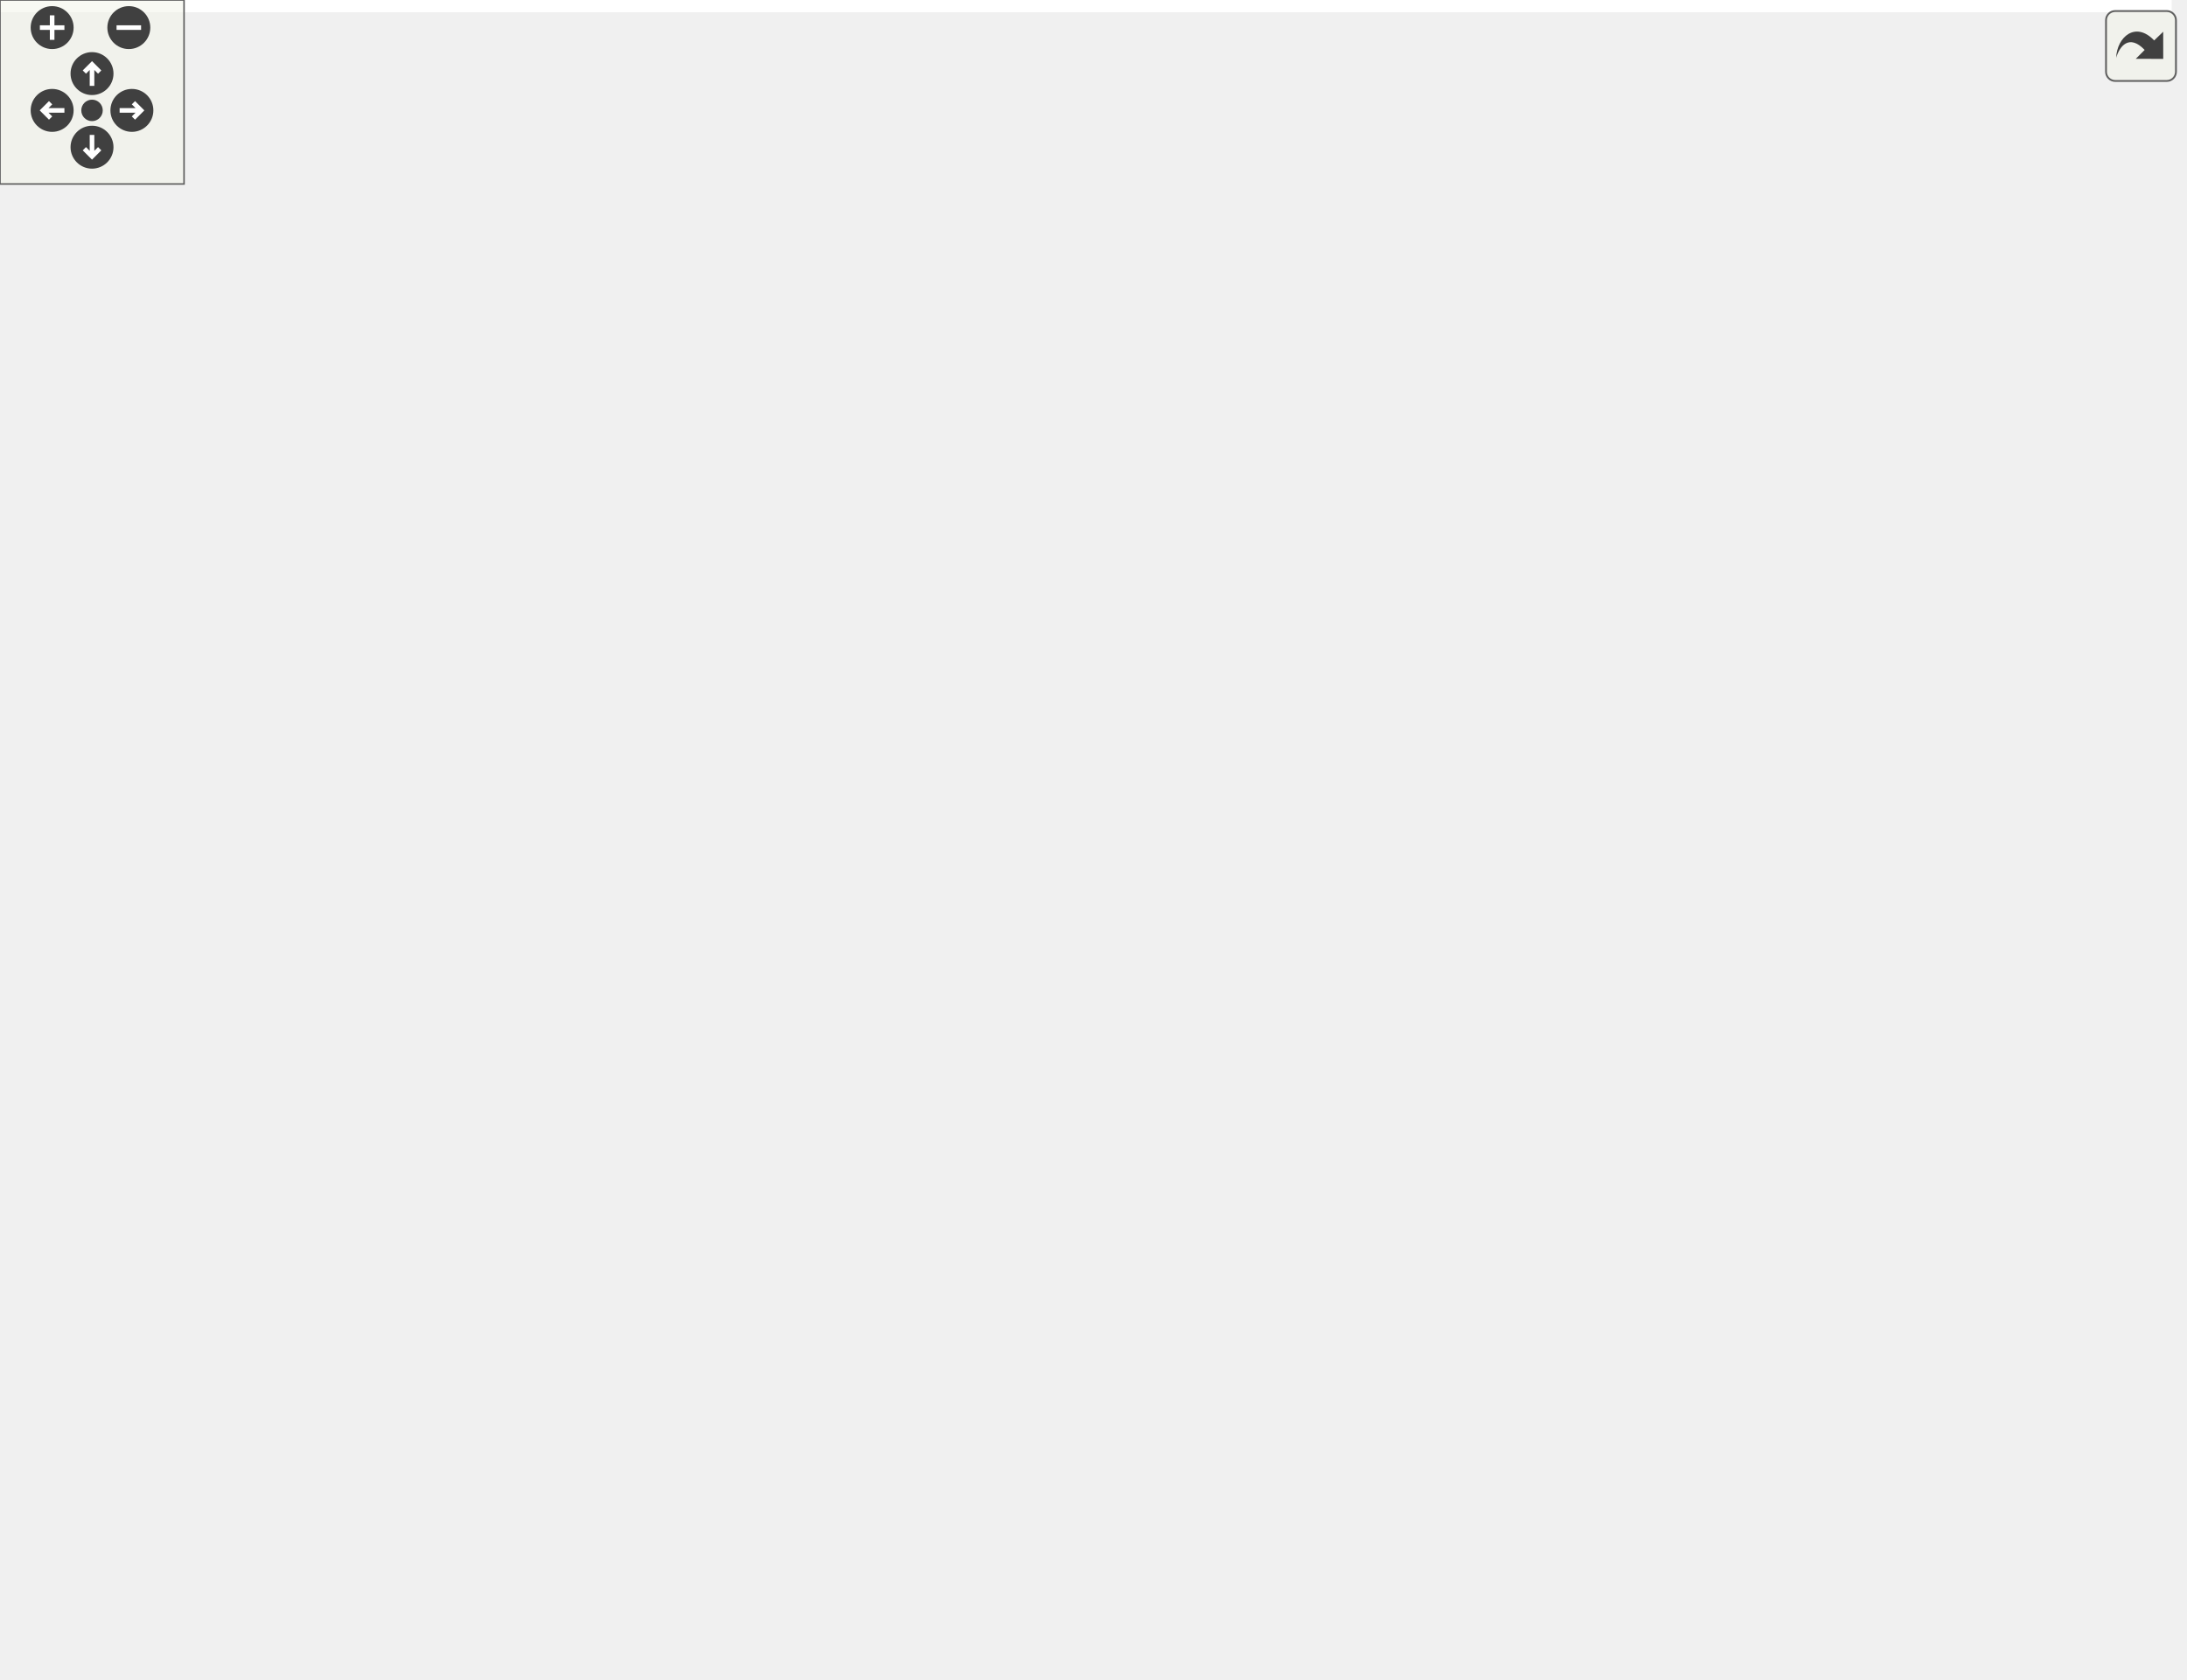
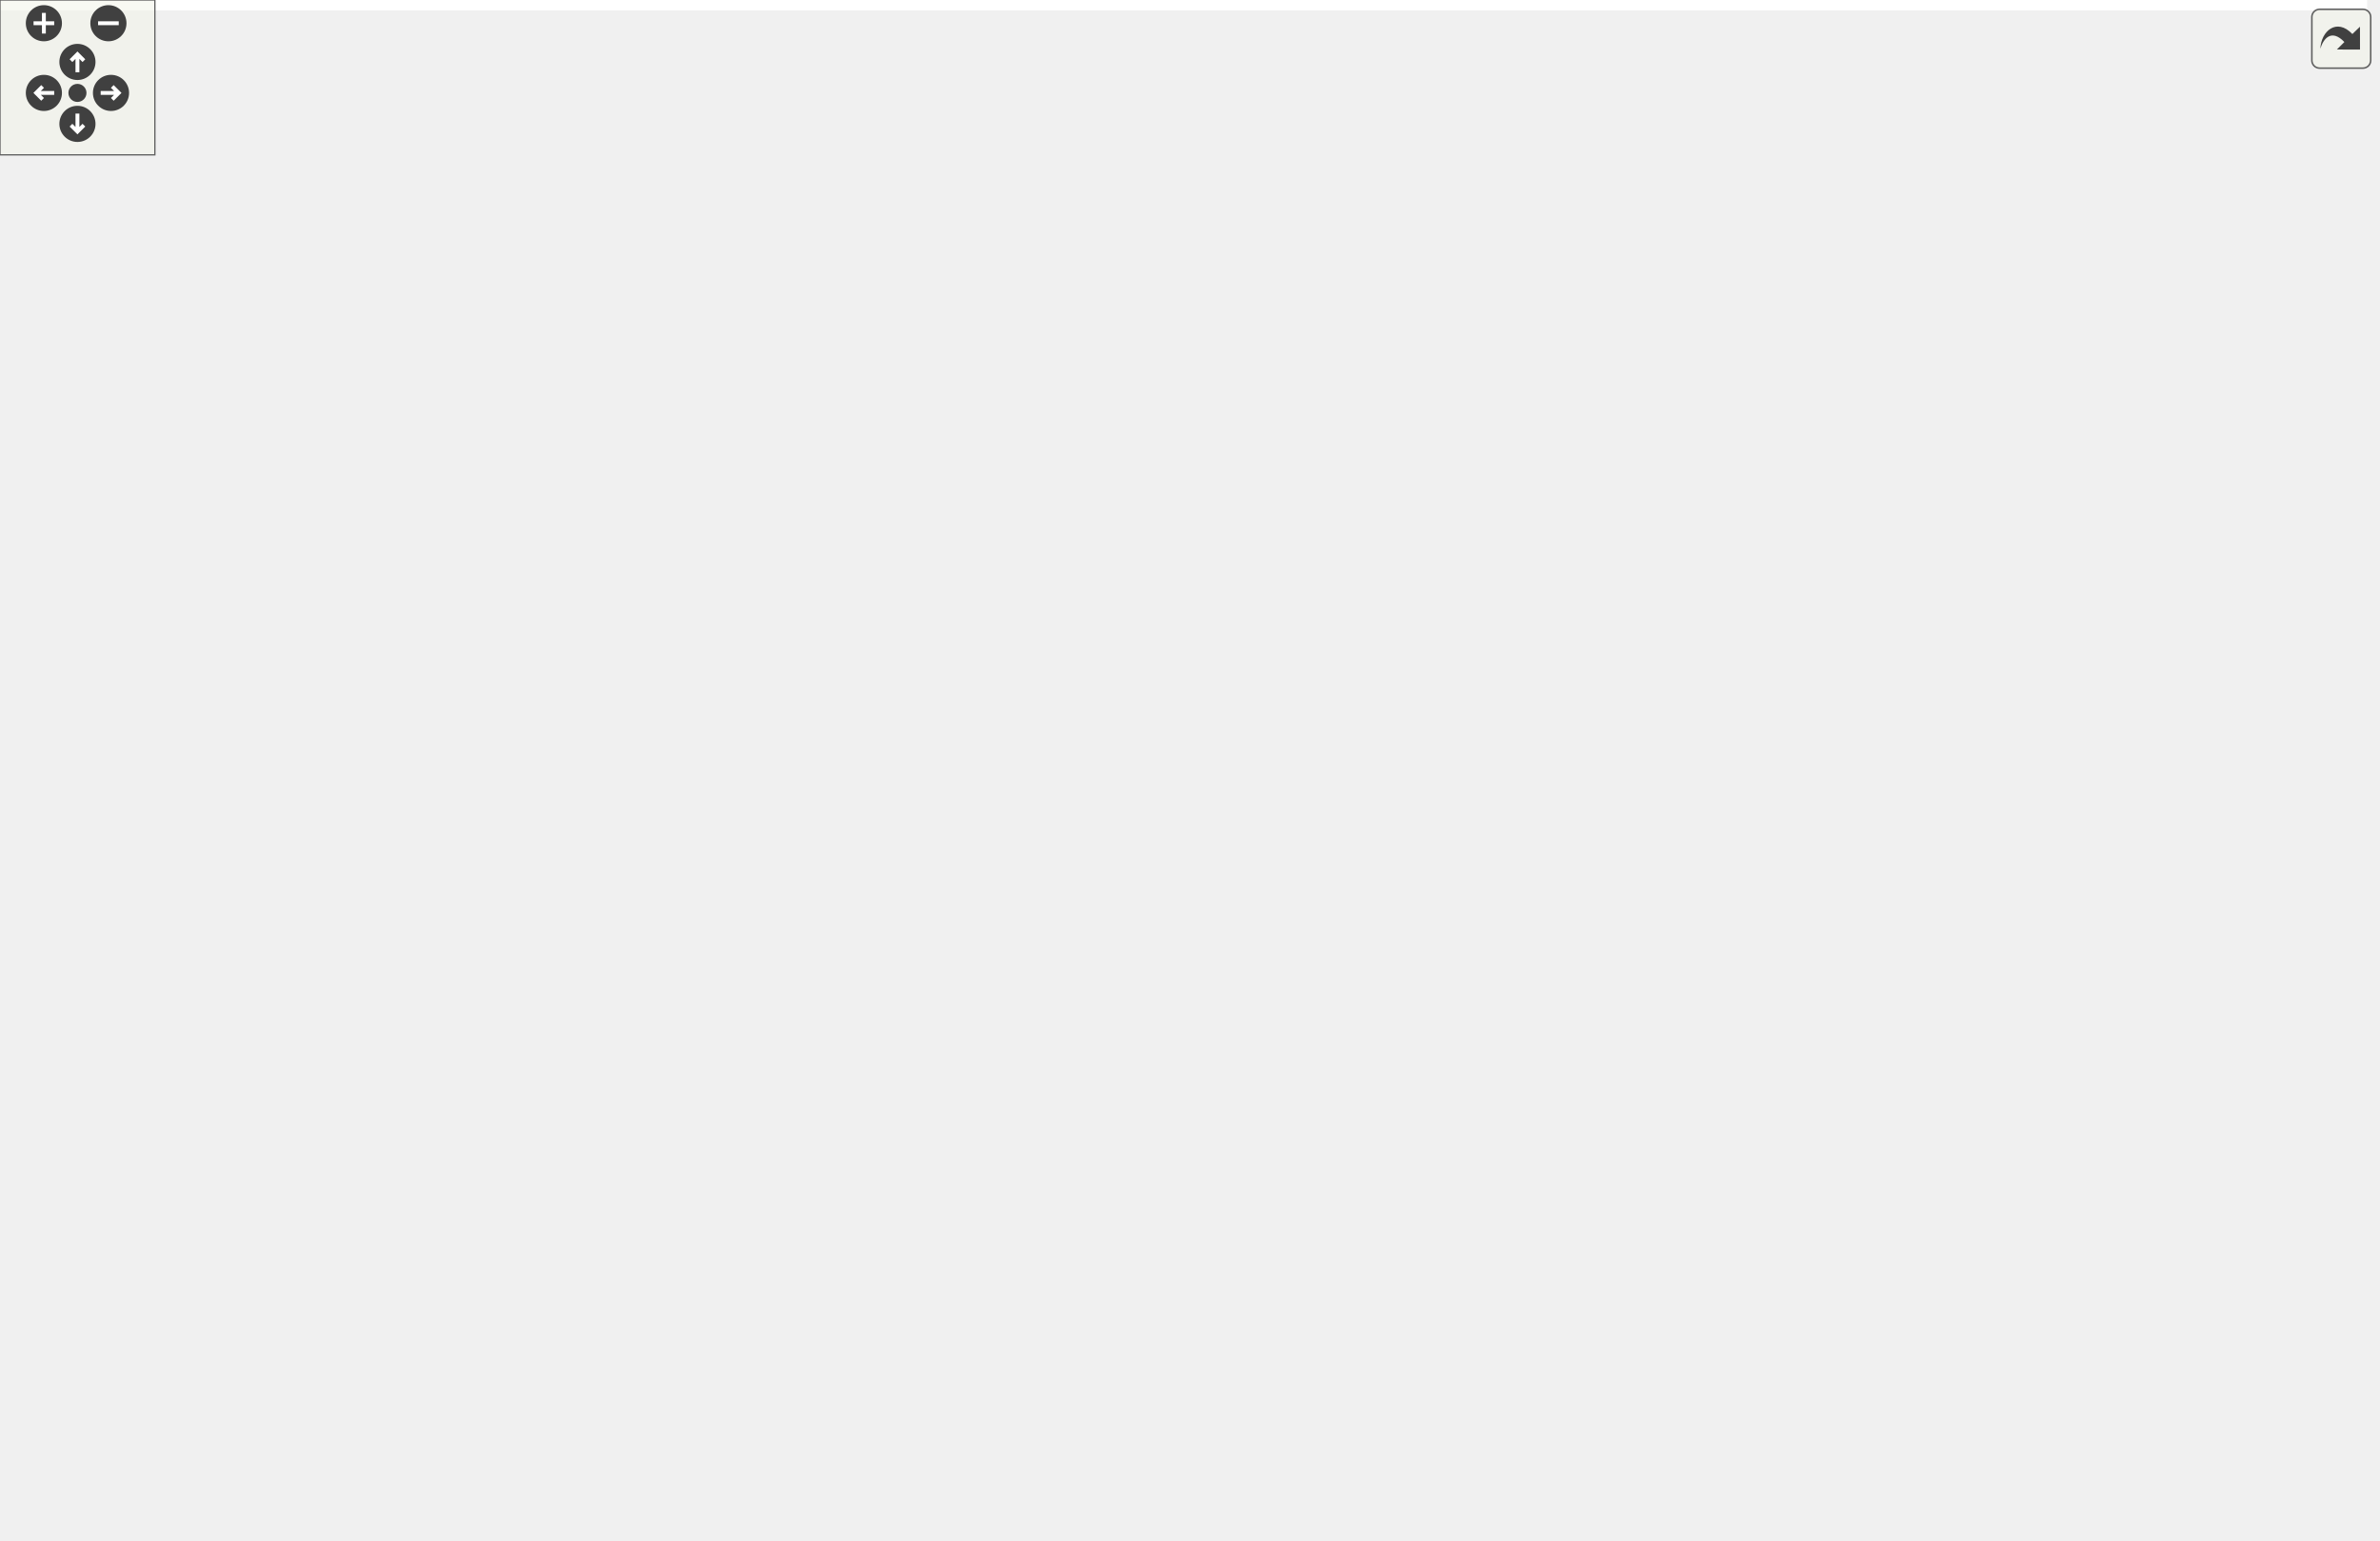
<svg xmlns="http://www.w3.org/2000/svg" xmlns:xlink="http://www.w3.org/1999/xlink" id="main" version="1.1" xml:space="preserve">
  <style type="text/css">
.edge:hover path { stroke: red; }
.edge:hover polygon { stroke: red; fill: red; }
</style>
  <defs>
    <circle id="rim" cx="0" cy="0" r="7" />
    <circle id="rim2" cx="0" cy="0" r="3.5" />
    <g id="zoomPlus">
      <use xlink:href="#rim" fill="#404040">
        <set attributeName="fill" to="#808080" begin="zoomplus.mouseover" end="zoomplus.mouseout" />
      </use>
      <path d="M-4,0h8M0,-4v8" fill="none" stroke="white" stroke-width="1.5" pointer-events="none" />
    </g>
    <g id="zoomMin">
      <use xlink:href="#rim" fill="#404040">
        <set attributeName="fill" to="#808080" begin="zoomminus.mouseover" end="zoomminus.mouseout" />
      </use>
      <path d="M-4,0h8" fill="none" stroke="white" stroke-width="1.5" pointer-events="none" />
    </g>
    <g id="dirArrow">
      <path fill="none" stroke="white" stroke-width="1.5" d="M0,-3.0v7 M-2.5,-0.5L0,-3.0L2.5,-0.5" />
    </g>
    <g id="resetDef">
      <use xlink:href="#rim2" fill="#404040">
        <set attributeName="fill" to="#808080" begin="reset.mouseover" end="reset.mouseout" />
      </use>
    </g>
  </defs>
  <svg id="graph" class="graph">
    <g id="viewport">
-       <polygon fill="white" stroke="transparent" points="-4,4 -4,-487 708,-487 708,4 -4,4" />
+       <polygon fill="white" stroke="transparent" points="-4,4 -4,-536 917,-536 917,4 -4,4" />
      <g id="node1" class="node">
        <g id="a_node1">
          <a xlink:title="Return the current version number which has been received with the last push-type read operation.">
-             <polygon fill="#bfbfbf" stroke="black" points="561,-231.5 561,-261.5 704,-261.5 704,-231.5 561,-231.5" />
-             <text text-anchor="start" x="569" y="-249.5" font-family="Helvetica,sans-Serif" font-size="10.00">ChimeraTK::Module::</text>
-             <text text-anchor="middle" x="632.5" y="-238.5" font-family="Helvetica,sans-Serif" font-size="10.00">getCurrentVersionNumber</text>
+             <polygon fill="#bfbfbf" stroke="black" points="770,-261.5 770,-291.5 913,-291.5 913,-261.5 770,-261.5" />
+             <text text-anchor="start" x="778" y="-279.5" font-family="Helvetica,sans-Serif" font-size="10.00">ChimeraTK::Module::</text>
+             <text text-anchor="middle" x="841.5" y="-268.5" font-family="Helvetica,sans-Serif" font-size="10.00">getCurrentVersionNumber</text>
          </a>
        </g>
      </g>
      <g id="node2" class="node">
        <g id="a_node2">
          <a xlink:href="class_chimera_t_k_1_1_module.html#ac91e2a2ce01c0616d57050b229cde5bb" target="_top" xlink:title="Just call write() on all writable variables in the group.">
-             <polygon fill="white" stroke="black" points="406,-256.5 406,-286.5 525,-286.5 525,-256.5 406,-256.5" />
-             <text text-anchor="start" x="414" y="-274.5" font-family="Helvetica,sans-Serif" font-size="10.00">ChimeraTK::Module::</text>
-             <text text-anchor="middle" x="465.5" y="-263.5" font-family="Helvetica,sans-Serif" font-size="10.00">writeAll</text>
+             <polygon fill="white" stroke="black" points="615,-286.5 615,-316.5 734,-316.5 734,-286.5 615,-286.5" />
+             <text text-anchor="start" x="623" y="-304.5" font-family="Helvetica,sans-Serif" font-size="10.00">ChimeraTK::Module::</text>
+             <text text-anchor="middle" x="674.5" y="-293.5" font-family="Helvetica,sans-Serif" font-size="10.00">writeAll</text>
          </a>
        </g>
      </g>
      <g id="edge1" class="edge">
-         <path fill="none" stroke="midnightblue" d="M550.56,-258.76C542.02,-260.06 533.44,-261.36 525.22,-262.6" />
-         <polygon fill="midnightblue" stroke="midnightblue" points="551.2,-262.21 560.57,-257.25 550.16,-255.28 551.2,-262.21" />
-       </g>
-       <g id="node17" class="node">
-         <g id="a_node17">
+         <path fill="none" stroke="midnightblue" d="M759.56,-288.76C751.02,-290.06 742.44,-291.36 734.22,-292.6" />
+         <polygon fill="midnightblue" stroke="midnightblue" points="760.2,-292.21 769.57,-287.25 759.16,-285.28 760.2,-292.21" />
+       </g>
+       <g id="node19" class="node">
+         <g id="a_node19">
          <a xlink:href="class_chimera_t_k_1_1_module.html#a52547cc6ff2510b82c8c8e281c01b02a" target="_top" xlink:title="Just call writeDestructively() on all writable variables in the group.">
-             <polygon fill="white" stroke="black" points="406,-207.5 406,-237.5 525,-237.5 525,-207.5 406,-207.5" />
-             <text text-anchor="start" x="414" y="-225.5" font-family="Helvetica,sans-Serif" font-size="10.00">ChimeraTK::Module::</text>
-             <text text-anchor="middle" x="465.5" y="-214.5" font-family="Helvetica,sans-Serif" font-size="10.00">writeAllDestructively</text>
-           </a>
-         </g>
-       </g>
-       <g id="edge18" class="edge">
-         <path fill="none" stroke="midnightblue" d="M550.56,-234.73C542.02,-233.48 533.44,-232.24 525.22,-231.04" />
-         <polygon fill="midnightblue" stroke="midnightblue" points="550.17,-238.21 560.57,-236.18 551.18,-231.28 550.17,-238.21" />
+             <polygon fill="white" stroke="black" points="615,-237.5 615,-267.5 734,-267.5 734,-237.5 615,-237.5" />
+             <text text-anchor="start" x="623" y="-255.5" font-family="Helvetica,sans-Serif" font-size="10.00">ChimeraTK::Module::</text>
+             <text text-anchor="middle" x="674.5" y="-244.5" font-family="Helvetica,sans-Serif" font-size="10.00">writeAllDestructively</text>
+           </a>
+         </g>
+       </g>
+       <g id="edge20" class="edge">
+         <path fill="none" stroke="midnightblue" d="M759.56,-264.73C751.02,-263.48 742.44,-262.24 734.22,-261.04" />
+         <polygon fill="midnightblue" stroke="midnightblue" points="759.17,-268.21 769.57,-266.18 760.18,-261.28 759.17,-268.21" />
      </g>
      <g id="node3" class="node">
        <g id="a_node3">
          <a xlink:href="struct_chimera_t_k_1_1_data_loss_counter.html#a42b52a6a2b9349604cf5be6ce65824da" target="_top" xlink:title="To be implemented by the user: function called in a separate thread executing the main loop of the mo...">
-             <polygon fill="white" stroke="black" points="203.5,-452.5 203.5,-482.5 363.5,-482.5 363.5,-452.5 203.5,-452.5" />
-             <text text-anchor="start" x="211.5" y="-470.5" font-family="Helvetica,sans-Serif" font-size="10.00">ChimeraTK::DataLossCounter</text>
-             <text text-anchor="middle" x="283.5" y="-459.5" font-family="Helvetica,sans-Serif" font-size="10.00">::mainLoop</text>
+             <polygon fill="white" stroke="black" points="412.5,-501.5 412.5,-531.5 572.5,-531.5 572.5,-501.5 412.5,-501.5" />
+             <text text-anchor="start" x="420.5" y="-519.5" font-family="Helvetica,sans-Serif" font-size="10.00">ChimeraTK::DataLossCounter</text>
+             <text text-anchor="middle" x="492.5" y="-508.5" font-family="Helvetica,sans-Serif" font-size="10.00">::mainLoop</text>
          </a>
        </g>
      </g>
      <g id="edge2" class="edge">
-         <path fill="none" stroke="midnightblue" d="M457.52,-296.21C445.73,-333.49 418.28,-403.84 370,-442.5 365.17,-446.37 359.76,-449.64 354.08,-452.4" />
-         <polygon fill="midnightblue" stroke="midnightblue" points="460.88,-297.22 460.44,-286.63 454.18,-295.18 460.88,-297.22" />
+         <path fill="none" stroke="midnightblue" d="M667.94,-326.56C657.59,-367.25 631.52,-447.55 579,-491.5 574.37,-495.37 569.17,-498.64 563.68,-501.41" />
+         <polygon fill="midnightblue" stroke="midnightblue" points="671.38,-327.2 670.34,-316.65 664.58,-325.55 671.38,-327.2" />
      </g>
      <g id="node4" class="node">
        <g id="a_node4">
          <a xlink:href="struct_test_module_base.html#ac48ef2191b5ceb3e495db3f5378155ad" target="_top" xlink:title="To be implemented by the user: function called in a separate thread executing the main loop of the mo...">
-             <polygon fill="white" stroke="black" points="208.5,-414 208.5,-433 358.5,-433 358.5,-414 208.5,-414" />
-             <text text-anchor="middle" x="283.5" y="-421" font-family="Helvetica,sans-Serif" font-size="10.00">TestModuleBase::mainLoop</text>
+             <polygon fill="white" stroke="black" points="417.5,-463 417.5,-482 567.5,-482 567.5,-463 417.5,-463" />
+             <text text-anchor="middle" x="492.5" y="-470" font-family="Helvetica,sans-Serif" font-size="10.00">TestModuleBase::mainLoop</text>
          </a>
        </g>
      </g>
      <g id="edge3" class="edge">
-         <path fill="none" stroke="midnightblue" d="M453.89,-296.1C439.47,-326.49 410.71,-377.48 370,-404.5 364.17,-408.37 357.68,-411.46 350.94,-413.93" />
-         <polygon fill="midnightblue" stroke="midnightblue" points="457.24,-297.19 458.23,-286.64 450.88,-294.27 457.24,-297.19" />
+         <path fill="none" stroke="midnightblue" d="M665.01,-326.54C652.07,-360.78 624.03,-421.58 579,-453.5 573.54,-457.37 567.43,-460.47 561.06,-462.95" />
+         <polygon fill="midnightblue" stroke="midnightblue" points="668.42,-327.43 668.55,-316.83 661.84,-325.03 668.42,-327.43" />
      </g>
      <g id="node5" class="node">
        <g id="a_node5">
          <a xlink:href="struct_module_c.html#a5004f74ebcf867a484712ec01e2b620f" target="_top" xlink:title="To be implemented by the user: function called in a separate thread executing the main loop of the mo...">
-             <polygon fill="white" stroke="black" points="227,-376 227,-395 340,-395 340,-376 227,-376" />
-             <text text-anchor="middle" x="283.5" y="-383" font-family="Helvetica,sans-Serif" font-size="10.00">ModuleC::mainLoop</text>
+             <polygon fill="white" stroke="black" points="436,-425 436,-444 549,-444 549,-425 436,-425" />
+             <text text-anchor="middle" x="492.5" y="-432" font-family="Helvetica,sans-Serif" font-size="10.00">ModuleC::mainLoop</text>
          </a>
        </g>
      </g>
      <g id="edge4" class="edge">
-         <path fill="none" stroke="midnightblue" d="M447.72,-294.8C430.66,-316.73 402.2,-348.77 370,-366.5 360.81,-371.56 350.36,-375.27 340,-378" />
-         <polygon fill="midnightblue" stroke="midnightblue" points="450.64,-296.74 453.89,-286.66 445.06,-292.51 450.64,-296.74" />
+         <path fill="none" stroke="midnightblue" d="M660.08,-325.77C644.22,-352.09 615.34,-393.29 579,-415.5 570.05,-420.97 559.71,-424.87 549.38,-427.66" />
+         <polygon fill="midnightblue" stroke="midnightblue" points="663.29,-327.21 665.32,-316.82 657.25,-323.68 663.29,-327.21" />
      </g>
      <g id="node6" class="node">
        <g id="a_node6">
          <a xlink:href="struct_test_module_base2.html#a442bdcf34ffbbf129a0fd7fd040613f7" target="_top" xlink:title="To be implemented by the user: function called in a separate thread executing the main loop of the mo...">
-             <polygon fill="white" stroke="black" points="205.5,-338 205.5,-357 361.5,-357 361.5,-338 205.5,-338" />
-             <text text-anchor="middle" x="283.5" y="-345" font-family="Helvetica,sans-Serif" font-size="10.00">TestModuleBase2::mainLoop</text>
+             <polygon fill="white" stroke="black" points="414.5,-387 414.5,-406 570.5,-406 570.5,-387 414.5,-387" />
+             <text text-anchor="middle" x="492.5" y="-394" font-family="Helvetica,sans-Serif" font-size="10.00">TestModuleBase2::mainLoop</text>
          </a>
        </g>
      </g>
      <g id="edge5" class="edge">
-         <path fill="none" stroke="midnightblue" d="M435.42,-292.43C417.36,-304.55 393.24,-319.2 370,-328.5 360.54,-332.29 350.18,-335.39 340.03,-337.91" />
-         <polygon fill="midnightblue" stroke="midnightblue" points="437.49,-295.26 443.77,-286.72 433.54,-289.48 437.49,-295.26" />
+         <path fill="none" stroke="midnightblue" d="M651.7,-323.97C633.75,-341.16 606.81,-364.13 579,-377.5 570.91,-381.39 562.01,-384.49 553.1,-386.97" />
+         <polygon fill="midnightblue" stroke="midnightblue" points="654.6,-326.03 659.29,-316.53 649.7,-321.03 654.6,-326.03" />
      </g>
      <g id="node7" class="node">
        <g id="a_node7">
          <a xlink:href="struct_test_module1.html#a3b83a953299e9702871d8e091451d988" target="_top" xlink:title="To be implemented by the user: function called in a separate thread executing the main loop of the mo...">
-             <polygon fill="white" stroke="black" points="217.5,-300 217.5,-319 349.5,-319 349.5,-300 217.5,-300" />
-             <text text-anchor="middle" x="283.5" y="-307" font-family="Helvetica,sans-Serif" font-size="10.00">TestModule1::mainLoop</text>
+             <polygon fill="white" stroke="black" points="426.5,-349 426.5,-368 558.5,-368 558.5,-349 426.5,-349" />
+             <text text-anchor="middle" x="492.5" y="-356" font-family="Helvetica,sans-Serif" font-size="10.00">TestModule1::mainLoop</text>
          </a>
        </g>
      </g>
      <g id="edge6" class="edge">
-         <path fill="none" stroke="midnightblue" d="M395.55,-286.06C373.44,-290.72 349.53,-295.77 329.58,-299.98" />
-         <polygon fill="midnightblue" stroke="midnightblue" points="396.5,-289.43 405.56,-283.94 395.05,-282.58 396.5,-289.43" />
+         <path fill="none" stroke="midnightblue" d="M630.3,-320.6C614.38,-327.18 596.06,-334.21 579,-339.5 567.53,-343.06 554.99,-346.23 543.14,-348.91" />
+         <polygon fill="midnightblue" stroke="midnightblue" points="632,-323.68 639.87,-316.59 629.29,-317.23 632,-323.68" />
      </g>
      <g id="node8" class="node">
        <g id="a_node8">
          <a xlink:href="struct_module_a.html#a0c93491a7b687d3d9d03fcdf55ecbd46" target="_top" xlink:title="Prepare the execution of the module.">
-             <polygon fill="white" stroke="black" points="232,-262 232,-281 335,-281 335,-262 232,-262" />
-             <text text-anchor="middle" x="283.5" y="-269" font-family="Helvetica,sans-Serif" font-size="10.00">ModuleA::prepare</text>
+             <polygon fill="white" stroke="black" points="441,-311 441,-330 544,-330 544,-311 441,-311" />
+             <text text-anchor="middle" x="492.5" y="-318" font-family="Helvetica,sans-Serif" font-size="10.00">ModuleA::prepare</text>
          </a>
        </g>
      </g>
      <g id="edge7" class="edge">
-         <path fill="none" stroke="midnightblue" d="M395.52,-271.5C375.43,-271.5 353.85,-271.5 335.11,-271.5" />
-         <polygon fill="midnightblue" stroke="midnightblue" points="395.56,-275 405.56,-271.5 395.56,-268 395.56,-275" />
+         <path fill="none" stroke="midnightblue" d="M604.52,-308.78C584.43,-310.9 562.85,-313.18 544.11,-315.16" />
+         <polygon fill="midnightblue" stroke="midnightblue" points="604.98,-312.25 614.56,-307.72 604.25,-305.29 604.98,-312.25" />
      </g>
      <g id="node9" class="node">
        <g id="a_node9">
          <a xlink:href="struct_a_a.html#a2e5a355fb824c815af695f301ccd24a7" target="_top" xlink:title="Prepare the execution of the module.">
-             <polygon fill="white" stroke="black" points="246.5,-224 246.5,-243 320.5,-243 320.5,-224 246.5,-224" />
-             <text text-anchor="middle" x="283.5" y="-231" font-family="Helvetica,sans-Serif" font-size="10.00">AA::prepare</text>
+             <polygon fill="white" stroke="black" points="455.5,-273 455.5,-292 529.5,-292 529.5,-273 455.5,-273" />
+             <text text-anchor="middle" x="492.5" y="-280" font-family="Helvetica,sans-Serif" font-size="10.00">AA::prepare</text>
          </a>
        </g>
      </g>
      <g id="edge8" class="edge">
-         <path fill="none" stroke="midnightblue" d="M395.55,-256.94C370.05,-251.56 342.16,-245.67 320.71,-241.14" />
-         <polygon fill="midnightblue" stroke="midnightblue" points="395.05,-260.42 405.56,-259.06 396.5,-253.57 395.05,-260.42" />
+         <path fill="none" stroke="midnightblue" d="M604.55,-294.22C579.05,-291.53 551.16,-288.59 529.71,-286.32" />
+         <polygon fill="midnightblue" stroke="midnightblue" points="604.25,-297.71 614.56,-295.28 604.98,-290.75 604.25,-297.71" />
      </g>
      <g id="node10" class="node">
        <g id="a_node10">
          <a xlink:href="struct_g_g.html#a7b50d7ce12f36d93e0865cc17c3072b3" target="_top" xlink:title="Prepare the execution of the module.">
-             <polygon fill="white" stroke="black" points="246,-186 246,-205 321,-205 321,-186 246,-186" />
-             <text text-anchor="middle" x="283.5" y="-193" font-family="Helvetica,sans-Serif" font-size="10.00">GG::prepare</text>
+             <polygon fill="white" stroke="black" points="455,-235 455,-254 530,-254 530,-235 455,-235" />
+             <text text-anchor="middle" x="492.5" y="-242" font-family="Helvetica,sans-Serif" font-size="10.00">GG::prepare</text>
          </a>
        </g>
      </g>
      <g id="edge9" class="edge">
-         <path fill="none" stroke="midnightblue" d="M413.6,-251.94C410.98,-250.52 408.43,-249.04 406,-247.5 387.68,-235.87 389.25,-224.53 370,-214.5 355.03,-206.7 336.97,-202.09 321.31,-199.38" />
-         <polygon fill="midnightblue" stroke="midnightblue" points="412.17,-255.13 422.68,-256.48 415.3,-248.87 412.17,-255.13" />
+         <path fill="none" stroke="midnightblue" d="M627.37,-282.56C605.99,-273.86 584.17,-265.1 579,-263.5 563.17,-258.59 545.32,-254.42 530.04,-251.25" />
+         <polygon fill="midnightblue" stroke="midnightblue" points="626.19,-285.86 636.77,-286.4 628.84,-279.38 626.19,-285.86" />
      </g>
      <g id="node11" class="node">
        <g id="a_node11">
          <a xlink:href="struct_output_module.html#a2e70f44b9e9dcda06762cc730a249fa7" target="_top" xlink:title="Prepare the execution of the module.">
-             <polygon fill="white" stroke="black" points="219,-148 219,-167 348,-167 348,-148 219,-148" />
-             <text text-anchor="middle" x="283.5" y="-155" font-family="Helvetica,sans-Serif" font-size="10.00">OutputModule::prepare</text>
+             <polygon fill="white" stroke="black" points="428,-197 428,-216 557,-216 557,-197 428,-197" />
+             <text text-anchor="middle" x="492.5" y="-204" font-family="Helvetica,sans-Serif" font-size="10.00">OutputModule::prepare</text>
          </a>
        </g>
      </g>
      <g id="edge10" class="edge">
-         <path fill="none" stroke="midnightblue" d="M410.01,-250.87C408.62,-249.8 407.28,-248.68 406,-247.5 380,-223.5 397.95,-198.19 370,-176.5 363.51,-171.46 355.96,-167.71 348.08,-164.92" />
-         <polygon fill="midnightblue" stroke="midnightblue" points="408.2,-253.87 418.48,-256.46 412.06,-248.03 408.2,-253.87" />
+         <path fill="none" stroke="midnightblue" d="M619.92,-281.12C618.22,-279.97 616.57,-278.76 615,-277.5 593.1,-259.88 602.33,-241.18 579,-225.5 572.44,-221.09 565.01,-217.68 557.35,-215.06" />
+         <polygon fill="midnightblue" stroke="midnightblue" points="618.45,-284.31 628.83,-286.41 622.02,-278.3 618.45,-284.31" />
      </g>
      <g id="node12" class="node">
        <g id="a_node12">
-           <a xlink:href="struct_chimera_t_k_1_1_status_with_message.html#ac2fc29383de2ccd91d29d10c8dc15825" target="_top" xlink:title="to be use only for status != OK">
-             <polygon fill="white" stroke="black" points="197,-49.5 197,-79.5 370,-79.5 370,-49.5 197,-49.5" />
-             <text text-anchor="start" x="205" y="-67.5" font-family="Helvetica,sans-Serif" font-size="10.00">ChimeraTK::StatusWithMessage</text>
-             <text text-anchor="middle" x="283.5" y="-56.5" font-family="Helvetica,sans-Serif" font-size="10.00">::write</text>
+           <a xlink:href="struct_chimera_t_k_1_1_status_with_message.html#ac2fc29383de2ccd91d29d10c8dc15825" target="_top" xlink:title="Set the status and the message and write the outputs.">
+             <polygon fill="white" stroke="black" points="406,-98.5 406,-128.5 579,-128.5 579,-98.5 406,-98.5" />
+             <text text-anchor="start" x="414" y="-116.5" font-family="Helvetica,sans-Serif" font-size="10.00">ChimeraTK::StatusWithMessage</text>
+             <text text-anchor="middle" x="492.5" y="-105.5" font-family="Helvetica,sans-Serif" font-size="10.00">::write</text>
          </a>
        </g>
      </g>
      <g id="edge11" class="edge">
-         <path fill="none" stroke="midnightblue" d="M408.28,-249.99C407.49,-249.19 406.73,-248.36 406,-247.5 359.21,-192.18 419.91,-141.02 370,-88.5 366.71,-85.04 362.96,-82.06 358.91,-79.5" />
-         <polygon fill="midnightblue" stroke="midnightblue" points="406.21,-252.81 416.17,-256.42 410.63,-247.39 406.21,-252.81" />
-       </g>
-       <g id="node16" class="node">
-         <g id="a_node16">
-           <a xlink:href="struct_chimera_t_k_1_1_status_with_message.html#a130a76dc4b5917131d460e05063555cb" target="_top" xlink:title=" ">
-             <polygon fill="white" stroke="black" points="197,-98.5 197,-128.5 370,-128.5 370,-98.5 197,-98.5" />
-             <text text-anchor="start" x="205" y="-116.5" font-family="Helvetica,sans-Serif" font-size="10.00">ChimeraTK::StatusWithMessage</text>
-             <text text-anchor="middle" x="283.5" y="-105.5" font-family="Helvetica,sans-Serif" font-size="10.00">::writeOk</text>
-           </a>
-         </g>
-       </g>
-       <g id="edge15" class="edge">
-         <path fill="none" stroke="midnightblue" d="M408.84,-250.3C407.86,-249.4 406.91,-248.47 406,-247.5 371.22,-210.18 406.69,-173.95 370,-138.5 366,-134.63 361.43,-131.36 356.53,-128.59" />
-         <polygon fill="midnightblue" stroke="midnightblue" points="406.98,-253.28 417.08,-256.48 411.18,-247.68 406.98,-253.28" />
+         <path fill="none" stroke="midnightblue" d="M617.32,-279.96C616.51,-279.17 615.74,-278.35 615,-277.5 573.04,-229.42 623.42,-184.32 579,-138.5 575.23,-134.61 570.9,-131.32 566.22,-128.54" />
+         <polygon fill="midnightblue" stroke="midnightblue" points="615.29,-282.81 625.28,-286.33 619.66,-277.35 615.29,-282.81" />
+       </g>
+       <g id="node17" class="node">
+         <g id="a_node17">
+           <a xlink:href="struct_chimera_t_k_1_1_status_with_message.html#a130a76dc4b5917131d460e05063555cb" target="_top" xlink:title="Set status to OK, clear the message and write the outputs.">
+             <polygon fill="white" stroke="black" points="406,-147.5 406,-177.5 579,-177.5 579,-147.5 406,-147.5" />
+             <text text-anchor="start" x="414" y="-165.5" font-family="Helvetica,sans-Serif" font-size="10.00">ChimeraTK::StatusWithMessage</text>
+             <text text-anchor="middle" x="492.5" y="-154.5" font-family="Helvetica,sans-Serif" font-size="10.00">::writeOk</text>
+           </a>
+         </g>
+       </g>
+       <g id="edge16" class="edge">
+         <path fill="none" stroke="midnightblue" d="M618.34,-280.58C617.18,-279.6 616.06,-278.57 615,-277.5 584.67,-246.9 610.89,-216.47 579,-187.5 574.76,-183.65 569.97,-180.4 564.86,-177.64" />
+         <polygon fill="midnightblue" stroke="midnightblue" points="616.41,-283.5 626.59,-286.44 620.46,-277.79 616.41,-283.5" />
+       </g>
+       <g id="node18" class="node">
+         <g id="a_node18">
+           <a xlink:href="struct_chimera_t_k_1_1_status_with_message.html#ae05c2475d3f276fa47814418e2a33d02" target="_top" xlink:title=" ">
+             <polygon fill="white" stroke="black" points="197,-0.5 197,-30.5 370,-30.5 370,-0.5 197,-0.5" />
+             <text text-anchor="start" x="205" y="-18.5" font-family="Helvetica,sans-Serif" font-size="10.00">ChimeraTK::StatusWithMessage</text>
+             <text text-anchor="middle" x="283.5" y="-7.5" font-family="Helvetica,sans-Serif" font-size="10.00">::writeOkIfDifferent</text>
+           </a>
+         </g>
+       </g>
+       <g id="edge18" class="edge">
+         <path fill="none" stroke="midnightblue" d="M616.9,-279.66C616.24,-278.97 615.61,-278.24 615,-277.5 560.91,-211.27 637.79,-150.6 579,-88.5 525.77,-32.27 436.56,-16.54 370.25,-13.35" />
+         <polygon fill="midnightblue" stroke="midnightblue" points="614.88,-282.54 624.77,-286.34 619.41,-277.2 614.88,-282.54" />
      </g>
      <g id="node13" class="node">
        <g id="a_node13">
          <a xlink:href="class_chimera_t_k_1_1_device_manager.html#adf65353ead72b9f02ad25822aa9c3883" target="_top" xlink:title="This functions tries to open the device and set the deviceError.">
-             <polygon fill="white" stroke="black" points="4,-49.5 4,-79.5 157,-79.5 157,-49.5 4,-49.5" />
-             <text text-anchor="start" x="12" y="-67.5" font-family="Helvetica,sans-Serif" font-size="10.00">ChimeraTK::DeviceManager</text>
-             <text text-anchor="middle" x="80.5" y="-56.5" font-family="Helvetica,sans-Serif" font-size="10.00">::mainLoop</text>
+             <polygon fill="white" stroke="black" points="207,-147.5 207,-177.5 360,-177.5 360,-147.5 207,-147.5" />
+             <text text-anchor="start" x="215" y="-165.5" font-family="Helvetica,sans-Serif" font-size="10.00">ChimeraTK::DeviceManager</text>
+             <text text-anchor="middle" x="283.5" y="-154.5" font-family="Helvetica,sans-Serif" font-size="10.00">::mainLoop</text>
          </a>
        </g>
      </g>
      <g id="edge12" class="edge">
-         <path fill="none" stroke="midnightblue" d="M186.66,-64.5C176.74,-64.5 166.76,-64.5 157.1,-64.5" />
-         <polygon fill="midnightblue" stroke="midnightblue" points="186.97,-68 196.97,-64.5 186.97,-61 186.97,-68" />
+         <path fill="none" stroke="midnightblue" d="M417.98,-130.9C395.08,-136.32 370.04,-142.25 347.89,-147.49" />
+         <polygon fill="midnightblue" stroke="midnightblue" points="419.06,-134.24 427.99,-128.53 417.45,-127.43 419.06,-134.24" />
      </g>
      <g id="node14" class="node">
        <g id="a_node14">
-           <a xlink:href="struct_chimera_t_k_1_1_status_aggregator.html#a49a9371926f9b187b0652438d43f0ef7" target="_top" xlink:title="To be implemented by the user: function called in a separate thread executing the main loop of the mo...">
-             <polygon fill="white" stroke="black" points="0,-98.5 0,-128.5 161,-128.5 161,-98.5 0,-98.5" />
-             <text text-anchor="start" x="8" y="-116.5" font-family="Helvetica,sans-Serif" font-size="10.00">ChimeraTK::StatusAggregator</text>
-             <text text-anchor="middle" x="80.5" y="-105.5" font-family="Helvetica,sans-Serif" font-size="10.00">::mainLoop</text>
+           <a xlink:href="class_chimera_t_k_1_1_device_manager.html#ad380aa2db690a30bbf458ce486f4bc55" target="_top" xlink:title="Prepare the execution of the module.">
+             <polygon fill="white" stroke="black" points="207,-98.5 207,-128.5 360,-128.5 360,-98.5 207,-98.5" />
+             <text text-anchor="start" x="215" y="-116.5" font-family="Helvetica,sans-Serif" font-size="10.00">ChimeraTK::DeviceManager</text>
+             <text text-anchor="middle" x="283.5" y="-105.5" font-family="Helvetica,sans-Serif" font-size="10.00">::prepare</text>
          </a>
        </g>
      </g>
      <g id="edge13" class="edge">
-         <path fill="none" stroke="midnightblue" d="M211.11,-81.9C188.87,-87.32 164.56,-93.25 143.06,-98.49" />
-         <polygon fill="midnightblue" stroke="midnightblue" points="211.94,-85.3 220.83,-79.53 210.28,-78.5 211.94,-85.3" />
+         <path fill="none" stroke="midnightblue" d="M395.46,-113.5C383.64,-113.5 371.68,-113.5 360.21,-113.5" />
+         <polygon fill="midnightblue" stroke="midnightblue" points="395.81,-117 405.81,-113.5 395.81,-110 395.81,-117" />
      </g>
      <g id="node15" class="node">
        <g id="a_node15">
-           <a xlink:href="class_chimera_t_k_1_1_device_manager.html#ad380aa2db690a30bbf458ce486f4bc55" target="_top" xlink:title="Prepare the execution of the module.">
-             <polygon fill="white" stroke="black" points="4,-0.5 4,-30.5 157,-30.5 157,-0.5 4,-0.5" />
-             <text text-anchor="start" x="12" y="-18.5" font-family="Helvetica,sans-Serif" font-size="10.00">ChimeraTK::DeviceManager</text>
-             <text text-anchor="middle" x="80.5" y="-7.5" font-family="Helvetica,sans-Serif" font-size="10.00">::prepare</text>
+           <a xlink:href="struct_chimera_t_k_1_1_status_with_message.html#a98f3a9604c706c90785bc90d90e20478" target="_top" xlink:title=" ">
+             <polygon fill="white" stroke="black" points="197,-49.5 197,-79.5 370,-79.5 370,-49.5 197,-49.5" />
+             <text text-anchor="start" x="205" y="-67.5" font-family="Helvetica,sans-Serif" font-size="10.00">ChimeraTK::StatusWithMessage</text>
+             <text text-anchor="middle" x="283.5" y="-56.5" font-family="Helvetica,sans-Serif" font-size="10.00">::writeIfDifferent</text>
          </a>
        </g>
      </g>
      <g id="edge14" class="edge">
-         <path fill="none" stroke="midnightblue" d="M211.11,-47.1C188.87,-41.68 164.56,-35.75 143.06,-30.51" />
-         <polygon fill="midnightblue" stroke="midnightblue" points="210.28,-50.5 220.83,-49.47 211.94,-43.7 210.28,-50.5" />
-       </g>
-       <g id="edge16" class="edge">
-         <path fill="none" stroke="midnightblue" d="M211.11,-96.1C188.87,-90.68 164.56,-84.75 143.06,-79.51" />
-         <polygon fill="midnightblue" stroke="midnightblue" points="210.28,-99.5 220.83,-98.47 211.94,-92.7 210.28,-99.5" />
+         <path fill="none" stroke="midnightblue" d="M417.98,-96.1C395.08,-90.68 370.04,-84.75 347.89,-79.51" />
+         <polygon fill="midnightblue" stroke="midnightblue" points="417.45,-99.57 427.99,-98.47 419.06,-92.76 417.45,-99.57" />
+       </g>
+       <g id="node16" class="node">
+         <g id="a_node16">
+           <a xlink:href="struct_chimera_t_k_1_1_status_aggregator.html#a49a9371926f9b187b0652438d43f0ef7" target="_top" xlink:title="To be implemented by the user: function called in a separate thread executing the main loop of the mo...">
+             <polygon fill="white" stroke="black" points="0,-24.5 0,-54.5 161,-54.5 161,-24.5 0,-24.5" />
+             <text text-anchor="start" x="8" y="-42.5" font-family="Helvetica,sans-Serif" font-size="10.00">ChimeraTK::StatusAggregator</text>
+             <text text-anchor="middle" x="80.5" y="-31.5" font-family="Helvetica,sans-Serif" font-size="10.00">::mainLoop</text>
+           </a>
+         </g>
+       </g>
+       <g id="edge15" class="edge">
+         <path fill="none" stroke="midnightblue" d="M186.91,-52.61C178.31,-51.54 169.66,-50.46 161.21,-49.41" />
+         <polygon fill="midnightblue" stroke="midnightblue" points="186.61,-56.1 196.97,-53.86 187.47,-49.15 186.61,-56.1" />
      </g>
      <g id="edge17" class="edge">
-         <path fill="none" stroke="midnightblue" d="M186.91,-113.5C178.31,-113.5 169.66,-113.5 161.21,-113.5" />
-         <polygon fill="midnightblue" stroke="midnightblue" points="186.97,-117 196.97,-113.5 186.97,-110 186.97,-117" />
+         <path fill="none" stroke="midnightblue" d="M395.46,-162.5C383.64,-162.5 371.68,-162.5 360.21,-162.5" />
+         <polygon fill="midnightblue" stroke="midnightblue" points="395.81,-166 405.81,-162.5 395.81,-159 395.81,-166" />
+       </g>
+       <g id="edge19" class="edge">
+         <path fill="none" stroke="midnightblue" d="M186.91,-26.91C178.31,-27.94 169.66,-28.97 161.21,-29.98" />
+         <polygon fill="midnightblue" stroke="midnightblue" points="187.45,-30.37 196.97,-25.71 186.62,-23.42 187.45,-30.37" />
      </g>
    </g>
  </svg>
  <g id="navigator" transform="translate(0 0)" fill="#404254">
    <rect fill="#f2f5e9" fill-opacity="0.5" stroke="#606060" stroke-width=".5" x="0" y="0" width="60" height="60" />
    <use id="zoomplus" xlink:href="#zoomPlus" x="17" y="9" />
    <use id="zoomminus" xlink:href="#zoomMin" x="42" y="9" />
    <use id="reset" xlink:href="#resetDef" x="30" y="36" />
    <g id="arrowUp" xlink:href="#dirArrow" transform="translate(30 24)">
      <use xlink:href="#rim" fill="#404040">
        <set attributeName="fill" to="#808080" begin="arrowUp.mouseover" end="arrowUp.mouseout" />
      </use>
      <path fill="none" stroke="white" stroke-width="1.5" d="M0,-3.0v7 M-2.5,-0.5L0,-3.0L2.5,-0.5" />
    </g>
    <g id="arrowRight" xlink:href="#dirArrow" transform="rotate(90) translate(36 -43)">
      <use xlink:href="#rim" fill="#404040">
        <set attributeName="fill" to="#808080" begin="arrowRight.mouseover" end="arrowRight.mouseout" />
      </use>
      <path fill="none" stroke="white" stroke-width="1.5" d="M0,-3.0v7 M-2.5,-0.5L0,-3.0L2.5,-0.5" />
    </g>
    <g id="arrowDown" xlink:href="#dirArrow" transform="rotate(180) translate(-30 -48)">
      <use xlink:href="#rim" fill="#404040">
        <set attributeName="fill" to="#808080" begin="arrowDown.mouseover" end="arrowDown.mouseout" />
      </use>
      <path fill="none" stroke="white" stroke-width="1.5" d="M0,-3.0v7 M-2.5,-0.5L0,-3.0L2.5,-0.5" />
    </g>
    <g id="arrowLeft" xlink:href="#dirArrow" transform="rotate(270) translate(-36 17)">
      <use xlink:href="#rim" fill="#404040">
        <set attributeName="fill" to="#808080" begin="arrowLeft.mouseover" end="arrowLeft.mouseout" />
      </use>
      <path fill="none" stroke="white" stroke-width="1.5" d="M0,-3.0v7 M-2.5,-0.5L0,-3.0L2.5,-0.5" />
    </g>
  </g>
  <svg viewBox="0 0 15 15" width="100%" height="30px" preserveAspectRatio="xMaxYMin meet">
    <g id="arrow_out" transform="scale(0.3 0.3)">
      <a xlink:href="class_chimera_t_k_1_1_module_a18f537b069bebcf366f78b989f244994_icgraph_org.svg" target="_base">
        <rect id="button" ry="5" rx="5" y="6" x="6" height="38" width="38" fill="#f2f5e9" fill-opacity="0.5" stroke="#606060" stroke-width="1.0" />
        <path id="arrow" d="M 11.5,31.437 C 11.94,20.098 22.043,11.323 32.159,21.979 L 37.069,17.246 C 37.069,17.246 37.088,32 37.088,32 L 22.16,31.978 C 22.16,31.978 26.998,27.14 26.998,27.14 C 18.529,18.264 13.292,25.23 11.5,31.437 z" style="fill:#404040;" />
      </a>
    </g>
  </svg>
</svg>
